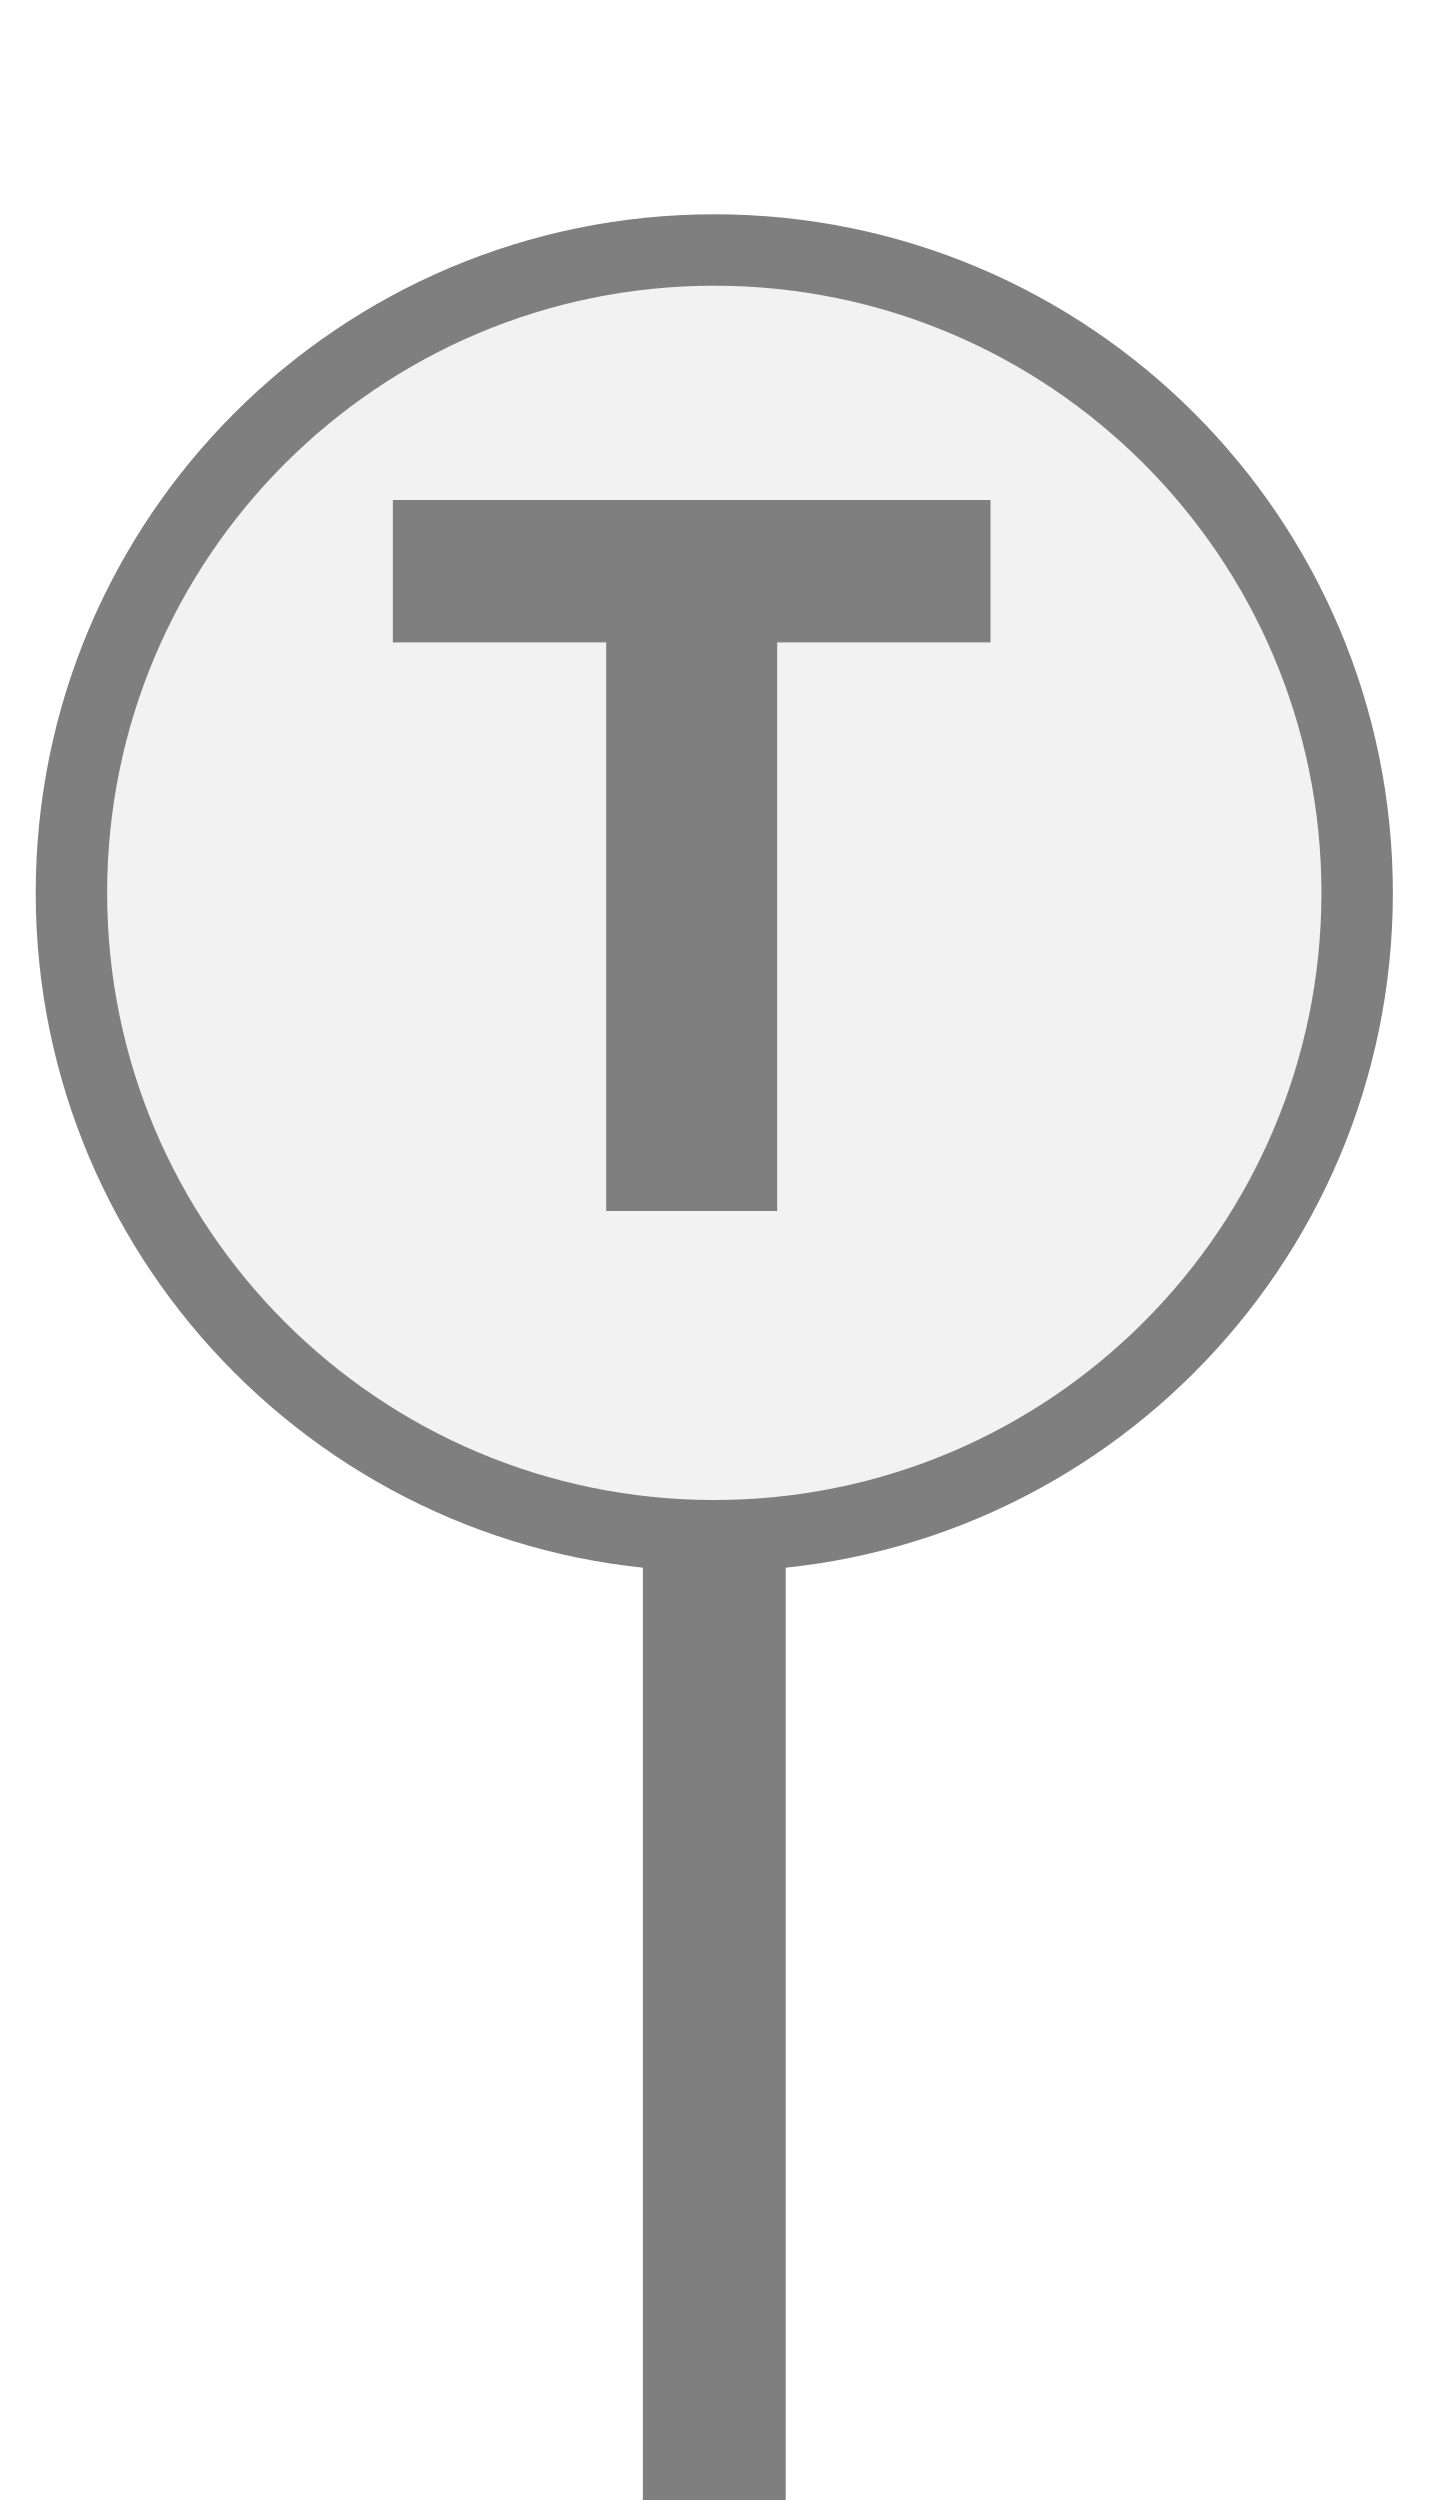
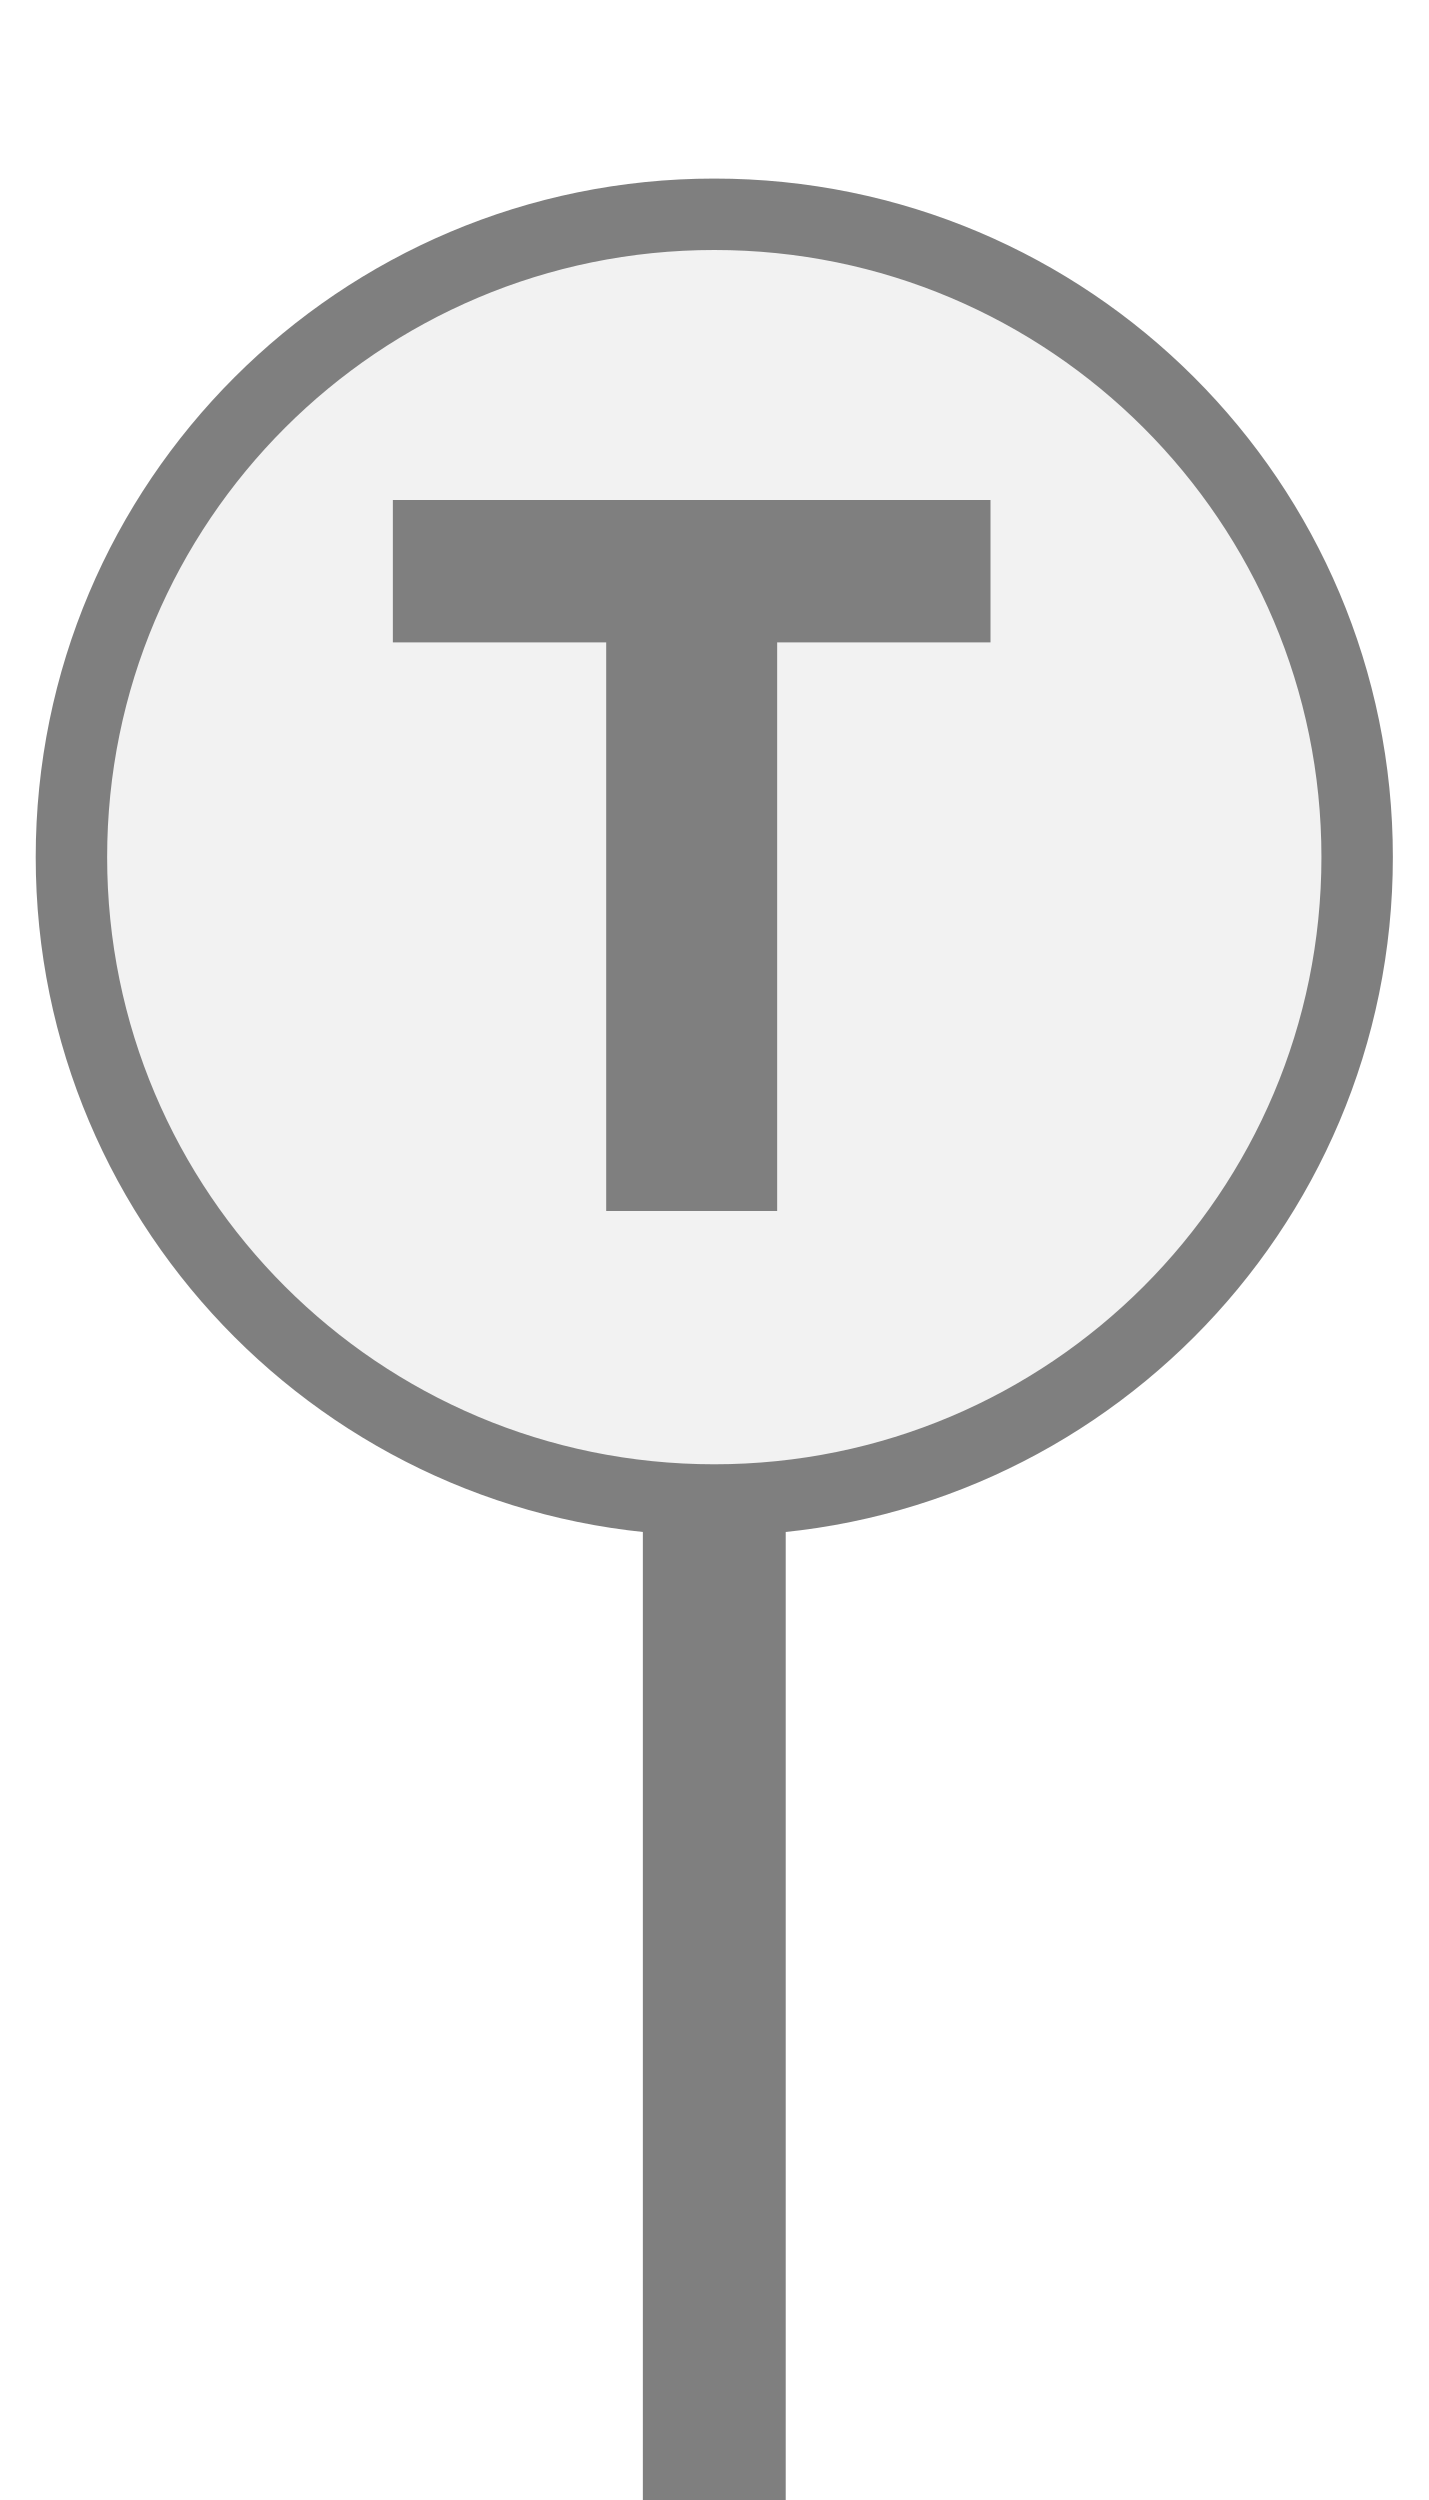
<svg xmlns="http://www.w3.org/2000/svg" width="20px" height="35px" viewBox="0 0 20 35">
-   <rect x="9" y="21.5" width="2" height="14" fill="#7f7f7f" />
-   <circle cx="10" cy="12.5" r="9" fill="#f2f2f2" stroke="#7f7f7f" stroke-width="1" />
+   <rect x="9" y="21" width="2" height="14.5" fill="#7f7f7f" />
+   <circle cx="10" cy="12" r="9" fill="#f2f2f2" stroke="#7f7f7f" stroke-width="1" />
  <path d="M829 0V1194H381V1493H1636V1194H1188V0H829Z" fill="#7f7f7f" transform="translate(5.5,7) scale(0.006667,-0.006667) translate(-381,-1493)" />
</svg>
